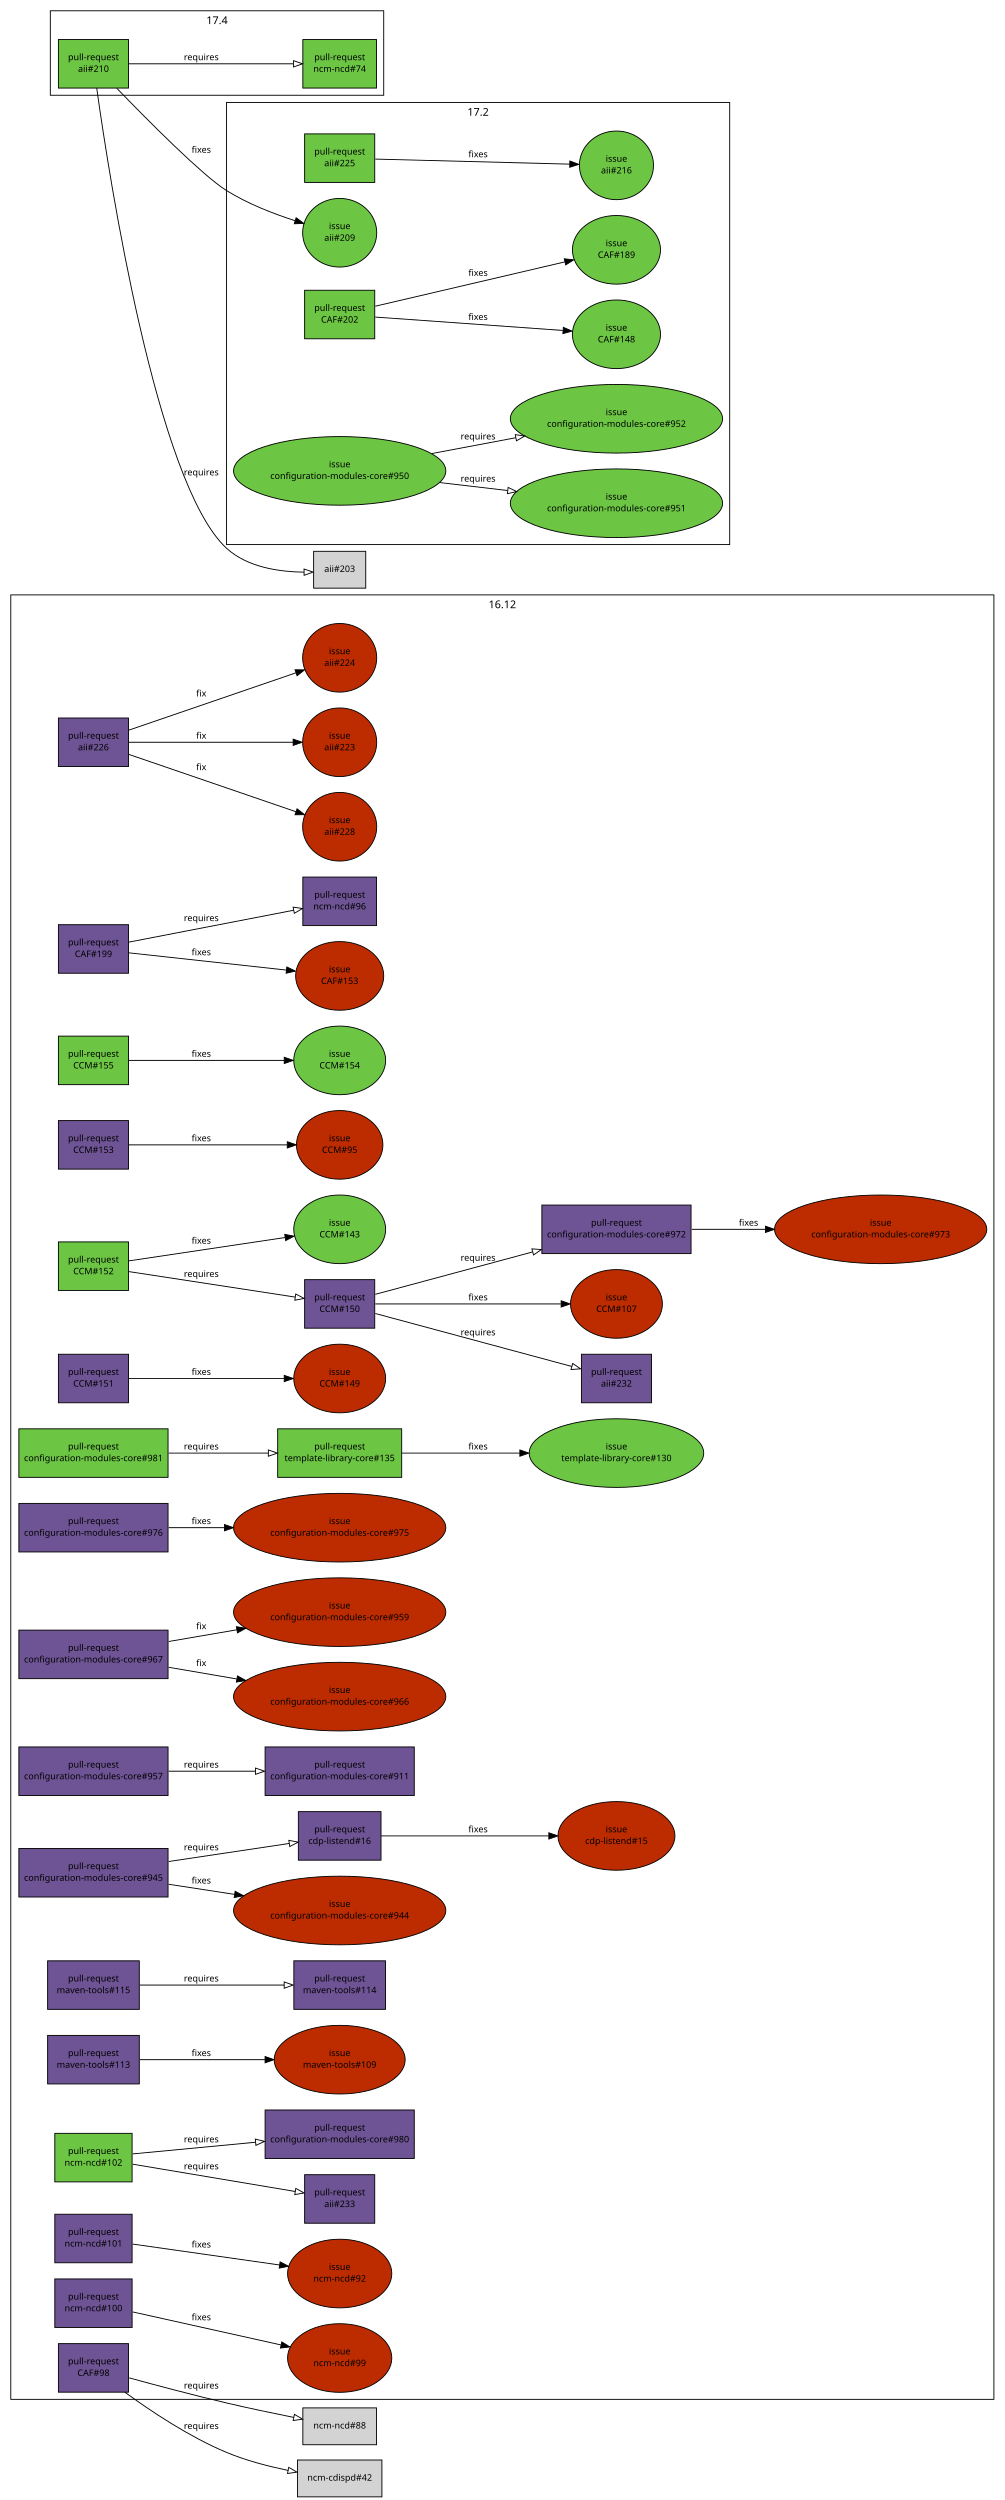
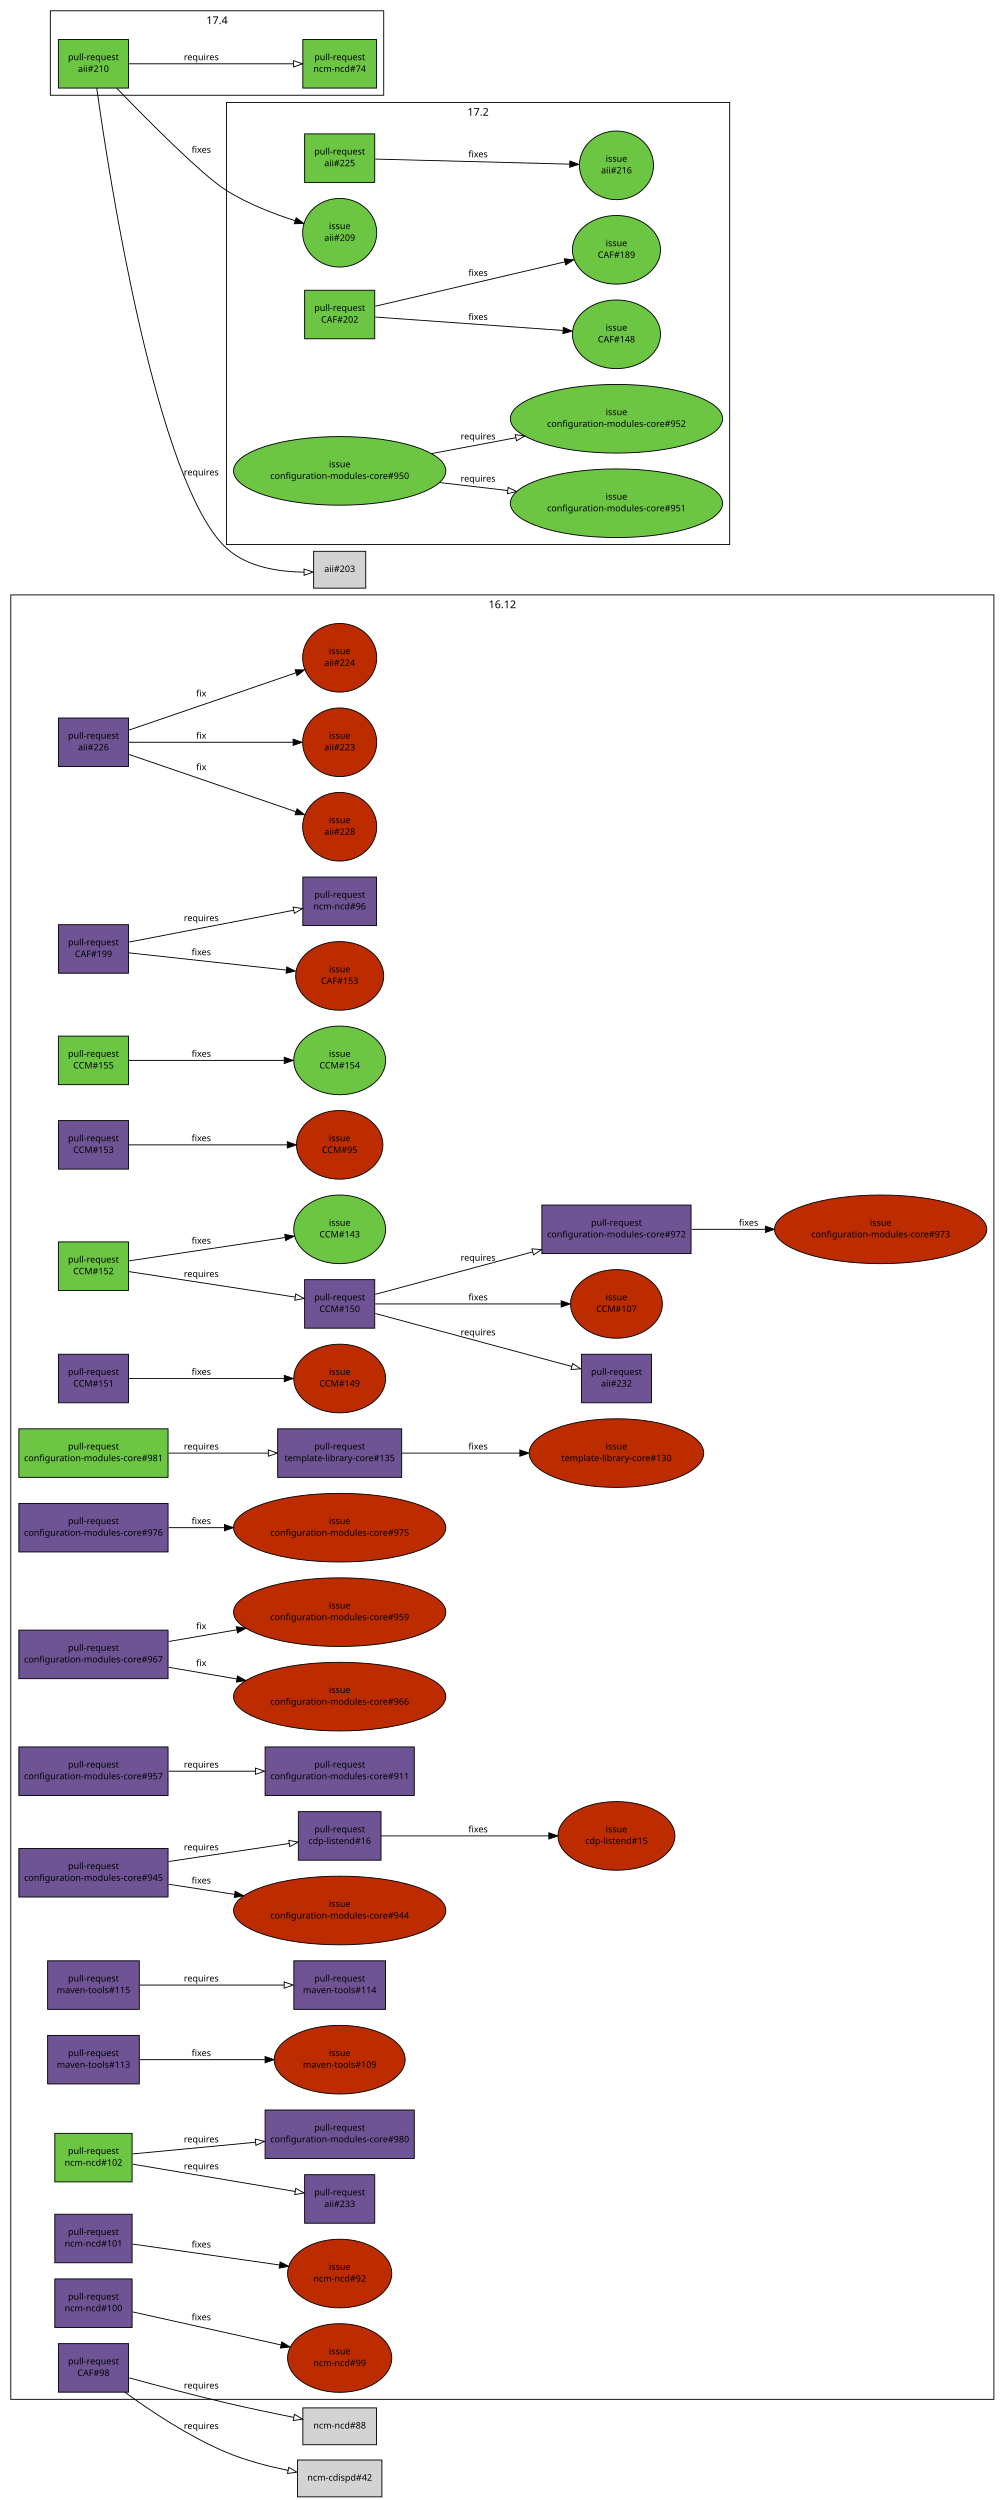
<svg xmlns="http://www.w3.org/2000/svg" xmlns:xlink="http://www.w3.org/1999/xlink" width="1118pt" height="2782pt" viewBox="0.00 0.00 1118.00 2782.00">
  <g id="graph1" class="graph" transform="scale(1 1) rotate(0) translate(4 2778)">
    <polygon fill="white" stroke="white" points="-4,5 -4,-2778 1115,-2778 1115,5 -4,5" />
    <g id="graph2" class="cluster">
      <polygon fill="none" stroke="black" points="248,-2172 248,-2664 808,-2664 808,-2172 248,-2172" />
      <text text-anchor="middle" x="528" y="-2649.2" font-family="Sans" font-size="12.00">17.2</text>
    </g>
    <g id="graph3" class="cluster">
      <polygon fill="none" stroke="black" points="8,-108 8,-2116 1102,-2116 1102,-108 8,-108" />
      <text text-anchor="middle" x="555" y="-2101.2" font-family="Sans" font-size="12.00">16.12</text>
    </g>
    <g id="graph5" class="cluster">
      <polygon fill="none" stroke="black" points="52,-2672 52,-2766 423,-2766 423,-2672 52,-2672" />
      <text text-anchor="middle" x="237.5" y="-2751.2" font-family="Sans" font-size="12.00">17.4</text>
    </g>
    <g id="node1" class="node">
      <a xlink:href="https://github.com/quattor/aii/pull/226" xlink:title="aii-opennebula: Include ONE labels support" target="_parent">
        <polygon fill="#6e5494" stroke="black" points="139,-1979 61,-1979 61,-1925 139,-1925 139,-1979" />
        <text text-anchor="middle" x="100" y="-1956" font-family="Sans" font-size="10.00">pull-request</text>
        <text text-anchor="middle" x="100" y="-1943" font-family="Sans" font-size="10.00">aii#226</text>
      </a>
    </g>
    <g id="node3" class="node">
      <a xlink:href="https://github.com/quattor/aii/issues/223" xlink:title="aii opennebula handle missing template" target="_parent">
        <ellipse fill="#bd2c00" stroke="black" cx="374" cy="-1952" rx="41.217" ry="38.184" />
        <text text-anchor="middle" x="374" y="-1956" font-family="Sans" font-size="10.00">issue</text>
        <text text-anchor="middle" x="374" y="-1943" font-family="Sans" font-size="10.00">aii#223</text>
      </a>
    </g>
    <g id="edge2" class="edge">
      <path fill="none" stroke="black" d="M139.549,-1952C187.622,-1952 268.886,-1952 321.989,-1952" />
      <polygon fill="black" stroke="black" points="322.216,-1955.5 332.216,-1952 322.216,-1948.5 322.216,-1955.5" />
      <text text-anchor="middle" x="220" y="-1956" font-family="Sans" font-size="10.00">fix</text>
    </g>
    <g id="node5" class="node">
      <a xlink:href="https://github.com/quattor/aii/issues/224" xlink:title="aii-opennebula: Include labels feature" target="_parent">
        <ellipse fill="#bd2c00" stroke="black" cx="374" cy="-2046" rx="41.217" ry="38.184" />
        <text text-anchor="middle" x="374" y="-2050" font-family="Sans" font-size="10.00">issue</text>
        <text text-anchor="middle" x="374" y="-2037" font-family="Sans" font-size="10.00">aii#224</text>
      </a>
    </g>
    <g id="edge4" class="edge">
      <path fill="none" stroke="black" d="M139.549,-1965.57C188.66,-1982.42 272.409,-2011.15 325.387,-2029.32" />
      <polygon fill="black" stroke="black" points="324.312,-2032.65 334.906,-2032.59 326.583,-2026.03 324.312,-2032.65" />
      <text text-anchor="middle" x="220" y="-2003" font-family="Sans" font-size="10.00">fix</text>
    </g>
    <g id="node7" class="node">
      <a xlink:href="https://github.com/quattor/aii/issues/228" xlink:title="aii-opennebula: Include random passwords for SPICE/VNC connections" target="_parent">
        <ellipse fill="#bd2c00" stroke="black" cx="374" cy="-1858" rx="41.217" ry="38.184" />
        <text text-anchor="middle" x="374" y="-1862" font-family="Sans" font-size="10.00">issue</text>
        <text text-anchor="middle" x="374" y="-1849" font-family="Sans" font-size="10.00">aii#228</text>
      </a>
    </g>
    <g id="edge6" class="edge">
      <path fill="none" stroke="black" d="M139.549,-1938.43C188.66,-1921.58 272.409,-1892.85 325.387,-1874.68" />
      <polygon fill="black" stroke="black" points="326.583,-1877.97 334.906,-1871.41 324.312,-1871.35 326.583,-1877.97" />
      <text text-anchor="middle" x="220" y="-1921" font-family="Sans" font-size="10.00">fix</text>
    </g>
    <g id="node8" class="node">
      <a xlink:href="https://github.com/quattor/aii/pull/225" xlink:title="[WIP] Add UEFI support through Grub-based PXE loader" target="_parent">
        <polygon fill="#6cc644" stroke="black" points="413,-2629 335,-2629 335,-2575 413,-2575 413,-2629" />
        <text text-anchor="middle" x="374" y="-2606" font-family="Sans" font-size="10.00">pull-request</text>
        <text text-anchor="middle" x="374" y="-2593" font-family="Sans" font-size="10.00">aii#225</text>
      </a>
    </g>
    <g id="node10" class="node">
      <a xlink:href="https://github.com/quattor/aii/issues/216" xlink:title="aii-pxelinux: add support for Grub-based UEFI PXE boot loader" target="_parent">
        <ellipse fill="#6cc644" stroke="black" cx="682" cy="-2594" rx="41.217" ry="38.184" />
        <text text-anchor="middle" x="682" y="-2598" font-family="Sans" font-size="10.00">issue</text>
        <text text-anchor="middle" x="682" y="-2585" font-family="Sans" font-size="10.00">aii#216</text>
      </a>
    </g>
    <g id="edge8" class="edge">
      <path fill="none" stroke="black" d="M413.635,-2600.97C468.773,-2599.54 568.72,-2596.94 629.851,-2595.35" />
      <polygon fill="black" stroke="black" points="630.149,-2598.85 640.055,-2595.09 629.967,-2591.85 630.149,-2598.85" />
      <text text-anchor="middle" x="528" y="-2603" font-family="Sans" font-size="10.00">fixes</text>
    </g>
    <g id="node11" class="node">
      <a xlink:href="https://github.com/quattor/aii/pull/210" xlink:title="Shellfe: support active config for plugins" target="_parent">
        <polygon fill="#6cc644" stroke="black" points="139,-2734 61,-2734 61,-2680 139,-2680 139,-2734" />
        <text text-anchor="middle" x="100" y="-2711" font-family="Sans" font-size="10.00">pull-request</text>
        <text text-anchor="middle" x="100" y="-2698" font-family="Sans" font-size="10.00">aii#210</text>
      </a>
    </g>
    <g id="node13" class="node">
      <a xlink:href="https://github.com/quattor/aii/issues/209" xlink:title="support ACTIVE_CONFIG" target="_parent">
        <ellipse fill="#6cc644" stroke="black" cx="374" cy="-2519" rx="41.217" ry="38.184" />
        <text text-anchor="middle" x="374" y="-2523" font-family="Sans" font-size="10.00">issue</text>
        <text text-anchor="middle" x="374" y="-2510" font-family="Sans" font-size="10.00">aii#209</text>
      </a>
    </g>
    <g id="edge10" class="edge">
      <path fill="none" stroke="black" d="M125.977,-2679.76C160.817,-2643.69 221.375,-2582.66 248,-2566 271.484,-2551.31 300.266,-2540.14 324.39,-2532.38" />
      <polygon fill="black" stroke="black" points="325.562,-2535.68 334.071,-2529.37 323.482,-2529 325.562,-2535.68" />
      <text text-anchor="middle" x="220" y="-2608" font-family="Sans" font-size="10.00">fixes</text>
    </g>
    <g id="node15" class="node">
      <a xlink:href="https://github.com/quattor/ncm-ncd/pull/74" xlink:title="Set the current active config as an attribute to the component" target="_parent">
        <polygon fill="#6cc644" stroke="black" points="415,-2734 333,-2734 333,-2680 415,-2680 415,-2734" />
        <text text-anchor="middle" x="374" y="-2711" font-family="Sans" font-size="10.00">pull-request</text>
        <text text-anchor="middle" x="374" y="-2698" font-family="Sans" font-size="10.00">ncm-ncd#74</text>
      </a>
    </g>
    <g id="edge12" class="edge">
      <path fill="none" stroke="black" d="M139.549,-2707C187.761,-2707 269.356,-2707 322.449,-2707" />
      <polygon fill="none" stroke="black" points="322.669,-2710.5 332.669,-2707 322.669,-2703.5 322.669,-2710.5" />
      <text text-anchor="middle" x="220" y="-2711" font-family="Sans" font-size="10.00">requires</text>
    </g>
    <g id="node17" class="node">
      <polygon fill="lightgrey" stroke="black" points="403,-2164.5 345,-2164.5 345,-2123.5 403,-2123.5 403,-2164.5" />
      <text text-anchor="middle" x="374" y="-2141.5" font-family="Sans" font-size="10.00">aii#203</text>
    </g>
    <g id="edge14" class="edge">
      <path fill="none" stroke="black" d="M103.63,-2679.98C117.484,-2580.94 170.195,-2239.83 248,-2168 270.995,-2146.77 306.718,-2141.62 334.263,-2141.29" />
      <polygon fill="none" stroke="black" points="334.347,-2144.79 344.376,-2141.37 334.407,-2137.79 334.347,-2144.79" />
      <text text-anchor="middle" x="220" y="-2249" font-family="Sans" font-size="10.00">requires</text>
    </g>
    <g id="node18" class="node">
      <a xlink:href="https://github.com/quattor/CAF/pull/202" xlink:title="FileWriter: use atomic write" target="_parent">
        <polygon fill="#6cc644" stroke="black" points="413,-2455 335,-2455 335,-2401 413,-2401 413,-2455" />
        <text text-anchor="middle" x="374" y="-2432" font-family="Sans" font-size="10.00">pull-request</text>
        <text text-anchor="middle" x="374" y="-2419" font-family="Sans" font-size="10.00">CAF#202</text>
      </a>
    </g>
    <g id="node20" class="node">
      <a xlink:href="https://github.com/quattor/CAF/issues/148" xlink:title="CAF::FileWriter updates files in-place" target="_parent">
        <ellipse fill="#6cc644" stroke="black" cx="682" cy="-2406" rx="48.998" ry="38.184" />
        <text text-anchor="middle" x="682" y="-2410" font-family="Sans" font-size="10.00">issue</text>
        <text text-anchor="middle" x="682" y="-2397" font-family="Sans" font-size="10.00">CAF#148</text>
      </a>
    </g>
    <g id="edge16" class="edge">
      <path fill="none" stroke="black" d="M413.635,-2425.17C466.546,-2421.39 560.72,-2414.66 622.259,-2410.27" />
      <polygon fill="black" stroke="black" points="622.873,-2413.73 632.598,-2409.53 622.374,-2406.75 622.873,-2413.73" />
      <text text-anchor="middle" x="528" y="-2422" font-family="Sans" font-size="10.00">fixes</text>
    </g>
    <g id="node22" class="node">
      <a xlink:href="https://github.com/quattor/CAF/issues/189" xlink:title="FileWriter: add diff to history" target="_parent">
        <ellipse fill="#6cc644" stroke="black" cx="682" cy="-2500" rx="48.998" ry="38.184" />
        <text text-anchor="middle" x="682" y="-2504" font-family="Sans" font-size="10.00">issue</text>
        <text text-anchor="middle" x="682" y="-2491" font-family="Sans" font-size="10.00">CAF#189</text>
      </a>
    </g>
    <g id="edge18" class="edge">
      <path fill="none" stroke="black" d="M413.635,-2437.27C467.194,-2449.79 563.032,-2472.19 624.506,-2486.56" />
      <polygon fill="black" stroke="black" points="623.905,-2490.01 634.439,-2488.88 625.499,-2483.2 623.905,-2490.01" />
      <text text-anchor="middle" x="528" y="-2471" font-family="Sans" font-size="10.00">fixes</text>
    </g>
    <g id="node23" class="node">
      <a xlink:href="https://github.com/quattor/CAF/pull/199" xlink:title="Remove add_files to track files" target="_parent">
        <polygon fill="#6e5494" stroke="black" points="139,-1749 61,-1749 61,-1695 139,-1695 139,-1749" />
        <text text-anchor="middle" x="100" y="-1726" font-family="Sans" font-size="10.00">pull-request</text>
        <text text-anchor="middle" x="100" y="-1713" font-family="Sans" font-size="10.00">CAF#199</text>
      </a>
    </g>
    <g id="node25" class="node">
      <a xlink:href="https://github.com/quattor/ncm-ncd/pull/96" xlink:title="Remove support for add_files / get_files and FILES attribute" target="_parent">
        <polygon fill="#6e5494" stroke="black" points="415,-1802 333,-1802 333,-1748 415,-1748 415,-1802" />
        <text text-anchor="middle" x="374" y="-1779" font-family="Sans" font-size="10.00">pull-request</text>
        <text text-anchor="middle" x="374" y="-1766" font-family="Sans" font-size="10.00">ncm-ncd#96</text>
      </a>
    </g>
    <g id="edge20" class="edge">
      <path fill="none" stroke="black" d="M139.549,-1729.65C187.861,-1739 269.696,-1754.82 322.781,-1765.09" />
      <polygon fill="none" stroke="black" points="322.187,-1768.54 332.669,-1767.01 323.516,-1761.67 322.187,-1768.54" />
      <text text-anchor="middle" x="220" y="-1753" font-family="Sans" font-size="10.00">requires</text>
    </g>
    <g id="node27" class="node">
      <a xlink:href="https://github.com/quattor/CAF/issues/153" xlink:title="remove add_files" target="_parent">
        <ellipse fill="#bd2c00" stroke="black" cx="374" cy="-1692" rx="48.998" ry="38.184" />
        <text text-anchor="middle" x="374" y="-1696" font-family="Sans" font-size="10.00">issue</text>
        <text text-anchor="middle" x="374" y="-1683" font-family="Sans" font-size="10.00">CAF#153</text>
      </a>
    </g>
    <g id="edge22" class="edge">
      <path fill="none" stroke="black" d="M139.549,-1717.67C185.495,-1712.64 261.758,-1704.29 314.779,-1698.48" />
      <polygon fill="black" stroke="black" points="315.167,-1701.96 324.726,-1697.39 314.405,-1695 315.167,-1701.96" />
      <text text-anchor="middle" x="220" y="-1715" font-family="Sans" font-size="10.00">fixes</text>
    </g>
    <g id="node28" class="node">
      <a xlink:href="https://github.com/quattor/CAF/pull/98" xlink:title="FileWriter: disable chatty LC::Check by default unless NoAction" target="_parent">
        <polygon fill="#6e5494" stroke="black" points="139,-170 61,-170 61,-116 139,-116 139,-170" />
        <text text-anchor="middle" x="100" y="-147" font-family="Sans" font-size="10.00">pull-request</text>
        <text text-anchor="middle" x="100" y="-134" font-family="Sans" font-size="10.00">CAF#98</text>
      </a>
    </g>
    <g id="node30" class="node">
      <polygon fill="lightgrey" stroke="black" points="415,-98.5 333,-98.5 333,-57.5 415,-57.5 415,-98.5" />
      <text text-anchor="middle" x="374" y="-75.5" font-family="Sans" font-size="10.00">ncm-ncd#88</text>
    </g>
    <g id="edge24" class="edge">
      <path fill="none" stroke="black" d="M139.742,-131.902C169.456,-123.757 211.138,-112.653 248,-104 272.53,-98.242 299.907,-92.51 322.859,-87.899" />
      <polygon fill="none" stroke="black" points="323.613,-91.318 332.735,-85.929 322.243,-84.453 323.613,-91.318" />
      <text text-anchor="middle" x="220" y="-120" font-family="Sans" font-size="10.00">requires</text>
    </g>
    <g id="node32" class="node">
      <polygon fill="lightgrey" stroke="black" points="421,-40.5 327,-40.5 327,0.5 421,0.5 421,-40.5" />
      <text text-anchor="middle" x="374" y="-17.5" font-family="Sans" font-size="10.00">ncm-cdispd#42</text>
    </g>
    <g id="edge26" class="edge">
      <path fill="none" stroke="black" d="M134.899,-115.991C163.756,-94.887 206.578,-66.32 248,-49 269.641,-39.951 294.608,-33.458 316.581,-28.941" />
      <polygon fill="none" stroke="black" points="317.306,-32.366 326.443,-27.003 315.956,-25.497 317.306,-32.366" />
      <text text-anchor="middle" x="220" y="-75" font-family="Sans" font-size="10.00">requires</text>
    </g>
    <g id="node33" class="node">
      <a xlink:href="https://github.com/quattor/CCM/pull/155" xlink:title="Fetch::Config: support valid principal with -" target="_parent">
        <polygon fill="#6cc644" stroke="black" points="139,-1625 61,-1625 61,-1571 139,-1571 139,-1625" />
        <text text-anchor="middle" x="100" y="-1602" font-family="Sans" font-size="10.00">pull-request</text>
        <text text-anchor="middle" x="100" y="-1589" font-family="Sans" font-size="10.00">CCM#155</text>
      </a>
    </g>
    <g id="node35" class="node">
      <a xlink:href="https://github.com/quattor/CCM/issues/154" xlink:title="ccm-fetch fails claiming illegal characters in kerberos principal" target="_parent">
        <ellipse fill="#6cc644" stroke="black" cx="374" cy="-1598" rx="51.118" ry="38.184" />
        <text text-anchor="middle" x="374" y="-1602" font-family="Sans" font-size="10.00">issue</text>
        <text text-anchor="middle" x="374" y="-1589" font-family="Sans" font-size="10.00">CCM#154</text>
      </a>
    </g>
    <g id="edge28" class="edge">
      <path fill="none" stroke="black" d="M139.549,-1598C184.704,-1598 259.144,-1598 312.023,-1598" />
      <polygon fill="black" stroke="black" points="312.296,-1601.5 322.296,-1598 312.296,-1594.5 312.296,-1601.5" />
      <text text-anchor="middle" x="220" y="-1602" font-family="Sans" font-size="10.00">fixes</text>
    </g>
    <g id="node36" class="node">
      <a xlink:href="https://github.com/quattor/CCM/pull/153" xlink:title="TextRender: cast_double and cast_long fail on non-numeric argument" target="_parent">
        <polygon fill="#6e5494" stroke="black" points="139,-1531 61,-1531 61,-1477 139,-1477 139,-1531" />
        <text text-anchor="middle" x="100" y="-1508" font-family="Sans" font-size="10.00">pull-request</text>
        <text text-anchor="middle" x="100" y="-1495" font-family="Sans" font-size="10.00">CCM#153</text>
      </a>
    </g>
    <g id="node38" class="node">
      <a xlink:href="https://github.com/quattor/CCM/issues/95" xlink:title="TextRender: cast_double and friends do not fail on impossible conversion" target="_parent">
        <ellipse fill="#bd2c00" stroke="black" cx="374" cy="-1504" rx="48.083" ry="38.184" />
        <text text-anchor="middle" x="374" y="-1508" font-family="Sans" font-size="10.00">issue</text>
        <text text-anchor="middle" x="374" y="-1495" font-family="Sans" font-size="10.00">CCM#95</text>
      </a>
    </g>
    <g id="edge30" class="edge">
      <path fill="none" stroke="black" d="M139.549,-1504C185.677,-1504 262.364,-1504 315.409,-1504" />
      <polygon fill="black" stroke="black" points="315.687,-1507.5 325.687,-1504 315.687,-1500.5 315.687,-1507.5" />
      <text text-anchor="middle" x="220" y="-1508" font-family="Sans" font-size="10.00">fixes</text>
    </g>
    <g id="node39" class="node">
      <a xlink:href="https://github.com/quattor/CCM/pull/152" xlink:title="Remove unused syncfile" target="_parent">
        <polygon fill="#6cc644" stroke="black" points="139,-1396 61,-1396 61,-1342 139,-1342 139,-1396" />
        <text text-anchor="middle" x="100" y="-1373" font-family="Sans" font-size="10.00">pull-request</text>
        <text text-anchor="middle" x="100" y="-1360" font-family="Sans" font-size="10.00">CCM#152</text>
      </a>
    </g>
    <g id="node41" class="node">
      <a xlink:href="https://github.com/quattor/CCM/issues/143" xlink:title="Remove SyncFile" target="_parent">
        <ellipse fill="#6cc644" stroke="black" cx="374" cy="-1410" rx="51.118" ry="38.184" />
        <text text-anchor="middle" x="374" y="-1414" font-family="Sans" font-size="10.00">issue</text>
        <text text-anchor="middle" x="374" y="-1401" font-family="Sans" font-size="10.00">CCM#143</text>
      </a>
    </g>
    <g id="edge32" class="edge">
      <path fill="none" stroke="black" d="M139.549,-1374.92C185.077,-1381.73 260.374,-1393 313.327,-1400.92" />
      <polygon fill="black" stroke="black" points="312.865,-1404.39 323.273,-1402.41 313.901,-1397.47 312.865,-1404.39" />
      <text text-anchor="middle" x="220" y="-1394" font-family="Sans" font-size="10.00">fixes</text>
    </g>
    <g id="node43" class="node">
      <a xlink:href="https://github.com/quattor/CCM/pull/150" xlink:title="Remove Property class" target="_parent">
        <polygon fill="#6e5494" stroke="black" points="413,-1354 335,-1354 335,-1300 413,-1300 413,-1354" />
        <text text-anchor="middle" x="374" y="-1331" font-family="Sans" font-size="10.00">pull-request</text>
        <text text-anchor="middle" x="374" y="-1318" font-family="Sans" font-size="10.00">CCM#150</text>
      </a>
    </g>
    <g id="edge34" class="edge">
      <path fill="none" stroke="black" d="M139.549,-1362.94C188.317,-1355.46 271.242,-1342.75 324.274,-1334.62" />
      <polygon fill="none" stroke="black" points="325.108,-1338.04 334.463,-1333.06 324.048,-1331.12 325.108,-1338.04" />
      <text text-anchor="middle" x="220" y="-1357" font-family="Sans" font-size="10.00">requires</text>
    </g>
    <g id="node48" class="node">
      <a xlink:href="https://github.com/quattor/CCM/issues/107" xlink:title="remove CCM::Property class" target="_parent">
        <ellipse fill="#bd2c00" stroke="black" cx="682" cy="-1327" rx="51.118" ry="38.184" />
        <text text-anchor="middle" x="682" y="-1331" font-family="Sans" font-size="10.00">issue</text>
        <text text-anchor="middle" x="682" y="-1318" font-family="Sans" font-size="10.00">CCM#107</text>
      </a>
    </g>
    <g id="edge38" class="edge">
      <path fill="none" stroke="black" d="M413.635,-1327C465.932,-1327 558.538,-1327 620.103,-1327" />
      <polygon fill="black" stroke="black" points="620.462,-1330.5 630.462,-1327 620.462,-1323.5 620.462,-1330.5" />
      <text text-anchor="middle" x="528" y="-1331" font-family="Sans" font-size="10.00">fixes</text>
    </g>
    <g id="node50" class="node">
      <a xlink:href="https://github.com/quattor/configuration-modules-core/pull/972" xlink:title="Round of cleanup to prepare for removal of CCM::Property module" target="_parent">
        <polygon fill="#6e5494" stroke="black" points="765,-1437 599,-1437 599,-1383 765,-1383 765,-1437" />
        <text text-anchor="middle" x="682" y="-1414" font-family="Sans" font-size="10.00">pull-request</text>
        <text text-anchor="middle" x="682" y="-1401" font-family="Sans" font-size="10.00">configuration-modules-core#972</text>
      </a>
    </g>
    <g id="edge40" class="edge">
      <path fill="none" stroke="black" d="M413.635,-1337.68C457.561,-1349.52 529.926,-1369.02 588.448,-1384.79" />
      <polygon fill="none" stroke="black" points="587.891,-1388.26 598.457,-1387.49 589.712,-1381.51 587.891,-1388.26" />
      <text text-anchor="middle" x="528" y="-1375" font-family="Sans" font-size="10.00">requires</text>
    </g>
    <g id="node52" class="node">
      <a xlink:href="https://github.com/quattor/aii/pull/232" xlink:title="Round of cleanup to prepare for removal of CCM::Property module" target="_parent">
        <polygon fill="#6e5494" stroke="black" points="721,-1271 643,-1271 643,-1217 721,-1217 721,-1271" />
        <text text-anchor="middle" x="682" y="-1248" font-family="Sans" font-size="10.00">pull-request</text>
        <text text-anchor="middle" x="682" y="-1235" font-family="Sans" font-size="10.00">aii#232</text>
      </a>
    </g>
    <g id="edge42" class="edge">
      <path fill="none" stroke="black" d="M413.635,-1316.32C469.502,-1301.26 571.373,-1273.81 632.257,-1257.4" />
      <polygon fill="none" stroke="black" points="633.284,-1260.75 642.029,-1254.77 631.463,-1253.99 633.284,-1260.75" />
      <text text-anchor="middle" x="528" y="-1292" font-family="Sans" font-size="10.00">requires</text>
    </g>
    <g id="node44" class="node">
      <a xlink:href="https://github.com/quattor/CCM/pull/151" xlink:title="Path: add /software/components/download/files/ to safe unescape paths" target="_parent">
        <polygon fill="#6e5494" stroke="black" points="139,-1271 61,-1271 61,-1217 139,-1217 139,-1271" />
        <text text-anchor="middle" x="100" y="-1248" font-family="Sans" font-size="10.00">pull-request</text>
        <text text-anchor="middle" x="100" y="-1235" font-family="Sans" font-size="10.00">CCM#151</text>
      </a>
    </g>
    <g id="node46" class="node">
      <a xlink:href="https://github.com/quattor/CCM/issues/149" xlink:title="Add ncm-download files to safe unescape paths" target="_parent">
        <ellipse fill="#bd2c00" stroke="black" cx="374" cy="-1244" rx="51.118" ry="38.184" />
        <text text-anchor="middle" x="374" y="-1248" font-family="Sans" font-size="10.00">issue</text>
        <text text-anchor="middle" x="374" y="-1235" font-family="Sans" font-size="10.00">CCM#149</text>
      </a>
    </g>
    <g id="edge36" class="edge">
      <path fill="none" stroke="black" d="M139.549,-1244C184.704,-1244 259.144,-1244 312.023,-1244" />
      <polygon fill="black" stroke="black" points="312.296,-1247.5 322.296,-1244 312.296,-1240.5 312.296,-1247.5" />
      <text text-anchor="middle" x="220" y="-1248" font-family="Sans" font-size="10.00">fixes</text>
    </g>
    <g id="node63" class="node">
      <a xlink:href="https://github.com/quattor/configuration-modules-core/issues/973" xlink:title="ncm-interactivelimits: bugs in comment and missing trailing newline" target="_parent">
        <ellipse fill="#bd2c00" stroke="black" cx="976" cy="-1410" rx="118.087" ry="38.184" />
        <text text-anchor="middle" x="976" y="-1414" font-family="Sans" font-size="10.00">issue</text>
        <text text-anchor="middle" x="976" y="-1401" font-family="Sans" font-size="10.00">configuration-modules-core#973</text>
      </a>
    </g>
    <g id="edge50" class="edge">
      <path fill="none" stroke="black" d="M765.855,-1410C791.326,-1410 819.919,-1410 847.616,-1410" />
      <polygon fill="black" stroke="black" points="847.772,-1413.5 857.772,-1410 847.772,-1406.5 847.772,-1413.5" />
      <text text-anchor="middle" x="829" y="-1414" font-family="Sans" font-size="10.00">fixes</text>
    </g>
    <g id="node53" class="node">
      <a xlink:href="https://github.com/quattor/cdp-listend/pull/16" xlink:title="Add hostname configuration option to choose the hostname/IP to listen on" target="_parent">
        <polygon fill="#6e5494" stroke="black" points="420,-762 328,-762 328,-708 420,-708 420,-762" />
        <text text-anchor="middle" x="374" y="-739" font-family="Sans" font-size="10.00">pull-request</text>
        <text text-anchor="middle" x="374" y="-726" font-family="Sans" font-size="10.00">cdp-listend#16</text>
      </a>
    </g>
    <g id="node55" class="node">
      <a xlink:href="https://github.com/quattor/cdp-listend/issues/15" xlink:title="Issue with binding on a specific IP" target="_parent">
        <ellipse fill="#bd2c00" stroke="black" cx="682" cy="-735" rx="65.054" ry="38.184" />
        <text text-anchor="middle" x="682" y="-739" font-family="Sans" font-size="10.00">issue</text>
        <text text-anchor="middle" x="682" y="-726" font-family="Sans" font-size="10.00">cdp-listend#15</text>
      </a>
    </g>
    <g id="edge44" class="edge">
      <path fill="none" stroke="black" d="M420.111,-735C469.345,-735 548.146,-735 606.464,-735" />
      <polygon fill="black" stroke="black" points="606.736,-738.5 616.736,-735 606.736,-731.5 606.736,-738.5" />
      <text text-anchor="middle" x="528" y="-739" font-family="Sans" font-size="10.00">fixes</text>
    </g>
    <g id="node56" class="node">
-       <a xlink:href="https://github.com/quattor/configuration-modules-core/pull/981" xlink:title="ncm-network, ncm-authconfig: Use new valid_interface type" target="_parent">
+       <a xlink:href="https://github.com/quattor/configuration-modules-core/pull/981" xlink:title="ncm-network, ncm-authconfig, ncm-metaconfig: Use new valid_interface type" target="_parent">
        <polygon fill="#6cc644" stroke="black" points="183,-1188 17,-1188 17,-1134 183,-1134 183,-1188" />
        <text text-anchor="middle" x="100" y="-1165" font-family="Sans" font-size="10.00">pull-request</text>
        <text text-anchor="middle" x="100" y="-1152" font-family="Sans" font-size="10.00">configuration-modules-core#981</text>
      </a>
    </g>
    <g id="node58" class="node">
      <a xlink:href="https://github.com/quattor/template-library-core/pull/135" xlink:title="Add valid_interface type" target="_parent">
-         <polygon fill="#6cc644" stroke="black" points="443,-1188 305,-1188 305,-1134 443,-1134 443,-1188" />
+         <polygon fill="#6e5494" stroke="black" points="443,-1188 305,-1188 305,-1134 443,-1134 443,-1188" />
        <text text-anchor="middle" x="374" y="-1165" font-family="Sans" font-size="10.00">pull-request</text>
        <text text-anchor="middle" x="374" y="-1152" font-family="Sans" font-size="10.00">template-library-core#135</text>
      </a>
    </g>
    <g id="edge46" class="edge">
      <path fill="none" stroke="black" d="M183.698,-1161C218.935,-1161 259.746,-1161 294.517,-1161" />
      <polygon fill="none" stroke="black" points="294.626,-1164.5 304.626,-1161 294.626,-1157.5 294.626,-1164.5" />
      <text text-anchor="middle" x="220" y="-1165" font-family="Sans" font-size="10.00">requires</text>
    </g>
    <g id="node99" class="node">
      <a xlink:href="https://github.com/quattor/template-library-core/issues/130" xlink:title="add valid_interface type" target="_parent">
-         <ellipse fill="#6cc644" stroke="black" cx="682" cy="-1161" rx="97.08" ry="38.184" />
+         <ellipse fill="#bd2c00" stroke="black" cx="682" cy="-1161" rx="97.08" ry="38.184" />
        <text text-anchor="middle" x="682" y="-1165" font-family="Sans" font-size="10.00">issue</text>
        <text text-anchor="middle" x="682" y="-1152" font-family="Sans" font-size="10.00">template-library-core#130</text>
      </a>
    </g>
    <g id="edge78" class="edge">
      <path fill="none" stroke="black" d="M443.121,-1161C481.789,-1161 530.839,-1161 574.419,-1161" />
      <polygon fill="black" stroke="black" points="574.496,-1164.5 584.496,-1161 574.496,-1157.5 574.496,-1164.5" />
      <text text-anchor="middle" x="528" y="-1165" font-family="Sans" font-size="10.00">fixes</text>
    </g>
    <g id="node59" class="node">
      <a xlink:href="https://github.com/quattor/configuration-modules-core/pull/976" xlink:title="ncm-download: download to temporary file." target="_parent">
        <polygon fill="#6e5494" stroke="black" points="183,-1105 17,-1105 17,-1051 183,-1051 183,-1105" />
        <text text-anchor="middle" x="100" y="-1082" font-family="Sans" font-size="10.00">pull-request</text>
        <text text-anchor="middle" x="100" y="-1069" font-family="Sans" font-size="10.00">configuration-modules-core#976</text>
      </a>
    </g>
    <g id="node61" class="node">
      <a xlink:href="https://github.com/quattor/configuration-modules-core/issues/975" xlink:title="ncm-download: can leave partial files" target="_parent">
        <ellipse fill="#bd2c00" stroke="black" cx="374" cy="-1078" rx="118.087" ry="38.184" />
        <text text-anchor="middle" x="374" y="-1082" font-family="Sans" font-size="10.00">issue</text>
        <text text-anchor="middle" x="374" y="-1069" font-family="Sans" font-size="10.00">configuration-modules-core#975</text>
      </a>
    </g>
    <g id="edge48" class="edge">
      <path fill="none" stroke="black" d="M183.698,-1078C203.241,-1078 224.499,-1078 245.49,-1078" />
      <polygon fill="black" stroke="black" points="245.765,-1081.5 255.765,-1078 245.765,-1074.5 245.765,-1081.5" />
      <text text-anchor="middle" x="220" y="-1082" font-family="Sans" font-size="10.00">fixes</text>
    </g>
    <g id="node64" class="node">
      <a xlink:href="https://github.com/quattor/configuration-modules-core/pull/967" xlink:title="ncm-opennebula: Include OpenNebula labels support" target="_parent">
        <polygon fill="#6e5494" stroke="black" points="183,-964 17,-964 17,-910 183,-910 183,-964" />
        <text text-anchor="middle" x="100" y="-941" font-family="Sans" font-size="10.00">pull-request</text>
        <text text-anchor="middle" x="100" y="-928" font-family="Sans" font-size="10.00">configuration-modules-core#967</text>
      </a>
    </g>
    <g id="node66" class="node">
      <a xlink:href="https://github.com/quattor/configuration-modules-core/issues/959" xlink:title="ncm-opennebula: Include Labels support" target="_parent">
        <ellipse fill="#bd2c00" stroke="black" cx="374" cy="-984" rx="118.087" ry="38.184" />
        <text text-anchor="middle" x="374" y="-988" font-family="Sans" font-size="10.00">issue</text>
        <text text-anchor="middle" x="374" y="-975" font-family="Sans" font-size="10.00">configuration-modules-core#959</text>
      </a>
    </g>
    <g id="edge52" class="edge">
      <path fill="none" stroke="black" d="M183.698,-951.357C207.595,-955.456 234.056,-959.995 259.457,-964.352" />
      <polygon fill="black" stroke="black" points="259.061,-967.835 269.508,-966.076 260.244,-960.936 259.061,-967.835" />
      <text text-anchor="middle" x="220" y="-965" font-family="Sans" font-size="10.00">fix</text>
    </g>
    <g id="node68" class="node">
      <a xlink:href="https://github.com/quattor/configuration-modules-core/issues/966" xlink:title="ncm-opennebula: src/test/perl/host.t fails with Net::OpenNebula 0.309.0" target="_parent">
        <ellipse fill="#bd2c00" stroke="black" cx="374" cy="-890" rx="118.087" ry="38.184" />
        <text text-anchor="middle" x="374" y="-894" font-family="Sans" font-size="10.00">issue</text>
        <text text-anchor="middle" x="374" y="-881" font-family="Sans" font-size="10.00">configuration-modules-core#966</text>
      </a>
    </g>
    <g id="edge54" class="edge">
      <path fill="none" stroke="black" d="M183.698,-922.643C207.595,-918.544 234.056,-914.005 259.457,-909.648" />
      <polygon fill="black" stroke="black" points="260.244,-913.064 269.508,-907.924 259.061,-906.165 260.244,-913.064" />
      <text text-anchor="middle" x="220" y="-924" font-family="Sans" font-size="10.00">fix</text>
    </g>
    <g id="node69" class="node">
      <a xlink:href="https://github.com/quattor/configuration-modules-core/pull/957" xlink:title="ncm-gpfs: allow to run mmsdrfrestore after each configfetch" target="_parent">
        <polygon fill="#6e5494" stroke="black" points="183,-834 17,-834 17,-780 183,-780 183,-834" />
        <text text-anchor="middle" x="100" y="-811" font-family="Sans" font-size="10.00">pull-request</text>
        <text text-anchor="middle" x="100" y="-798" font-family="Sans" font-size="10.00">configuration-modules-core#957</text>
      </a>
    </g>
    <g id="node71" class="node">
      <a xlink:href="https://github.com/quattor/configuration-modules-core/pull/911" xlink:title="ncm-gpfs: add ccr support" target="_parent">
        <polygon fill="#6e5494" stroke="black" points="457,-834 291,-834 291,-780 457,-780 457,-834" />
        <text text-anchor="middle" x="374" y="-811" font-family="Sans" font-size="10.00">pull-request</text>
        <text text-anchor="middle" x="374" y="-798" font-family="Sans" font-size="10.00">configuration-modules-core#911</text>
      </a>
    </g>
    <g id="edge56" class="edge">
      <path fill="none" stroke="black" d="M183.698,-807C214.23,-807 248.947,-807 280.293,-807" />
      <polygon fill="none" stroke="black" points="280.343,-810.5 290.343,-807 280.343,-803.5 280.343,-810.5" />
      <text text-anchor="middle" x="220" y="-811" font-family="Sans" font-size="10.00">requires</text>
    </g>
    <g id="node72" class="node">
      <a xlink:href="https://github.com/quattor/configuration-modules-core/issues/950" xlink:title="ncm-spma: Remove support for package groups from yum backends" target="_parent">
        <ellipse fill="#6cc644" stroke="black" cx="374" cy="-2254" rx="118.087" ry="38.184" />
        <text text-anchor="middle" x="374" y="-2258" font-family="Sans" font-size="10.00">issue</text>
        <text text-anchor="middle" x="374" y="-2245" font-family="Sans" font-size="10.00">configuration-modules-core#950</text>
      </a>
    </g>
    <g id="node74" class="node">
      <a xlink:href="https://github.com/quattor/configuration-modules-core/issues/951" xlink:title="ncm-spma (yum): Remove support for package groups" target="_parent">
        <ellipse fill="#6cc644" stroke="black" cx="682" cy="-2218" rx="118.087" ry="38.184" />
        <text text-anchor="middle" x="682" y="-2222" font-family="Sans" font-size="10.00">issue</text>
        <text text-anchor="middle" x="682" y="-2209" font-family="Sans" font-size="10.00">configuration-modules-core#951</text>
      </a>
    </g>
    <g id="edge58" class="edge">
      <path fill="none" stroke="black" d="M485.195,-2241C509.729,-2238.14 535.838,-2235.08 560.748,-2232.17" />
      <polygon fill="none" stroke="black" points="561.442,-2235.62 570.968,-2230.98 560.629,-2228.66 561.442,-2235.62" />
      <text text-anchor="middle" x="528" y="-2242" font-family="Sans" font-size="10.00">requires</text>
    </g>
    <g id="node76" class="node">
      <a xlink:href="https://github.com/quattor/configuration-modules-core/issues/952" xlink:title="ncm-spma (yumng): Remove support for package groups" target="_parent">
        <ellipse fill="#6cc644" stroke="black" cx="682" cy="-2312" rx="118.087" ry="38.184" />
        <text text-anchor="middle" x="682" y="-2316" font-family="Sans" font-size="10.00">issue</text>
        <text text-anchor="middle" x="682" y="-2303" font-family="Sans" font-size="10.00">configuration-modules-core#952</text>
      </a>
    </g>
    <g id="edge60" class="edge">
      <path fill="none" stroke="black" d="M476.132,-2273.23C506.232,-2278.9 539.326,-2285.13 570.011,-2290.91" />
      <polygon fill="none" stroke="black" points="569.407,-2294.36 579.882,-2292.77 570.703,-2287.48 569.407,-2294.36" />
      <text text-anchor="middle" x="528" y="-2289" font-family="Sans" font-size="10.00">requires</text>
    </g>
    <g id="node77" class="node">
      <a xlink:href="https://github.com/quattor/configuration-modules-core/pull/945" xlink:title="ncm-cdp : Update ncm-cdp schema to support hostname" target="_parent">
        <polygon fill="#6e5494" stroke="black" points="183,-721 17,-721 17,-667 183,-667 183,-721" />
        <text text-anchor="middle" x="100" y="-698" font-family="Sans" font-size="10.00">pull-request</text>
        <text text-anchor="middle" x="100" y="-685" font-family="Sans" font-size="10.00">configuration-modules-core#945</text>
      </a>
    </g>
    <g id="edge64" class="edge">
      <path fill="none" stroke="black" d="M183.698,-706.524C227.183,-713.031 279.157,-720.808 317.792,-726.589" />
      <polygon fill="none" stroke="black" points="317.407,-730.071 327.815,-728.089 318.443,-723.148 317.407,-730.071" />
      <text text-anchor="middle" x="220" y="-719" font-family="Sans" font-size="10.00">requires</text>
    </g>
    <g id="node79" class="node">
      <a xlink:href="https://github.com/quattor/configuration-modules-core/issues/944" xlink:title="cdp: suport hostname config" target="_parent">
        <ellipse fill="#bd2c00" stroke="black" cx="374" cy="-652" rx="118.087" ry="38.184" />
        <text text-anchor="middle" x="374" y="-656" font-family="Sans" font-size="10.00">issue</text>
        <text text-anchor="middle" x="374" y="-643" font-family="Sans" font-size="10.00">configuration-modules-core#944</text>
      </a>
    </g>
    <g id="edge62" class="edge">
      <path fill="none" stroke="black" d="M183.698,-681.17C206.798,-677.63 232.293,-673.722 256.911,-669.948" />
      <polygon fill="black" stroke="black" points="257.674,-673.372 267.028,-668.397 256.613,-666.453 257.674,-673.372" />
      <text text-anchor="middle" x="220" y="-682" font-family="Sans" font-size="10.00">fixes</text>
    </g>
    <g id="node81" class="node">
      <a xlink:href="https://github.com/quattor/maven-tools/pull/115" xlink:title="Test::Quattor::Critic: add Perl::Critic whitelist testing" target="_parent">
        <polygon fill="#6e5494" stroke="black" points="151,-596 49,-596 49,-542 151,-542 151,-596" />
        <text text-anchor="middle" x="100" y="-573" font-family="Sans" font-size="10.00">pull-request</text>
        <text text-anchor="middle" x="100" y="-560" font-family="Sans" font-size="10.00">maven-tools#115</text>
      </a>
    </g>
    <g id="node83" class="node">
      <a xlink:href="https://github.com/quattor/maven-tools/pull/114" xlink:title="Test::Quattor::Unittest: add baseline unittests" target="_parent">
        <polygon fill="#6e5494" stroke="black" points="425,-596 323,-596 323,-542 425,-542 425,-596" />
        <text text-anchor="middle" x="374" y="-573" font-family="Sans" font-size="10.00">pull-request</text>
        <text text-anchor="middle" x="374" y="-560" font-family="Sans" font-size="10.00">maven-tools#114</text>
      </a>
    </g>
    <g id="edge66" class="edge">
      <path fill="none" stroke="black" d="M151.537,-569C197.126,-569 263.738,-569 312.181,-569" />
      <polygon fill="none" stroke="black" points="312.229,-572.5 322.229,-569 312.229,-565.5 312.229,-572.5" />
      <text text-anchor="middle" x="220" y="-573" font-family="Sans" font-size="10.00">requires</text>
    </g>
    <g id="node84" class="node">
      <a xlink:href="https://github.com/quattor/maven-tools/pull/113" xlink:title="maven-tools: add component config.pan and schema.pan header templates" target="_parent">
        <polygon fill="#6e5494" stroke="black" points="151,-513 49,-513 49,-459 151,-459 151,-513" />
        <text text-anchor="middle" x="100" y="-490" font-family="Sans" font-size="10.00">pull-request</text>
        <text text-anchor="middle" x="100" y="-477" font-family="Sans" font-size="10.00">maven-tools#113</text>
      </a>
    </g>
    <g id="node86" class="node">
      <a xlink:href="https://github.com/quattor/maven-tools/issues/109" xlink:title="Add support for site specific component configuration to component configs" target="_parent">
        <ellipse fill="#bd2c00" stroke="black" cx="374" cy="-486" rx="72.832" ry="38.184" />
        <text text-anchor="middle" x="374" y="-490" font-family="Sans" font-size="10.00">issue</text>
        <text text-anchor="middle" x="374" y="-477" font-family="Sans" font-size="10.00">maven-tools#109</text>
      </a>
    </g>
    <g id="edge68" class="edge">
      <path fill="none" stroke="black" d="M151.537,-486C190.738,-486 245.483,-486 290.855,-486" />
      <polygon fill="black" stroke="black" points="290.978,-489.5 300.978,-486 290.978,-482.5 290.978,-489.5" />
      <text text-anchor="middle" x="220" y="-490" font-family="Sans" font-size="10.00">fixes</text>
    </g>
    <g id="node87" class="node">
      <a xlink:href="https://github.com/quattor/ncm-ncd/pull/102" xlink:title="NCM::Component: remove escape and unescape methods" target="_parent">
        <polygon fill="#6cc644" stroke="black" points="143,-404 57,-404 57,-350 143,-350 143,-404" />
        <text text-anchor="middle" x="100" y="-381" font-family="Sans" font-size="10.00">pull-request</text>
        <text text-anchor="middle" x="100" y="-368" font-family="Sans" font-size="10.00">ncm-ncd#102</text>
      </a>
    </g>
    <g id="node89" class="node">
      <a xlink:href="https://github.com/quattor/configuration-modules-core/pull/980" xlink:title="ncm-mcx, ncm-directoryservices: Remove unescape method from NCM::Component" target="_parent">
        <polygon fill="#6e5494" stroke="black" points="457,-430 291,-430 291,-376 457,-376 457,-430" />
        <text text-anchor="middle" x="374" y="-407" font-family="Sans" font-size="10.00">pull-request</text>
        <text text-anchor="middle" x="374" y="-394" font-family="Sans" font-size="10.00">configuration-modules-core#980</text>
      </a>
    </g>
    <g id="edge70" class="edge">
      <path fill="none" stroke="black" d="M143.719,-381.149C180.387,-384.628 234.034,-389.719 280.324,-394.111" />
      <polygon fill="none" stroke="black" points="280.1,-397.605 290.386,-395.066 280.761,-390.637 280.1,-397.605" />
      <text text-anchor="middle" x="220" y="-394" font-family="Sans" font-size="10.00">requires</text>
    </g>
    <g id="node91" class="node">
      <a xlink:href="https://github.com/quattor/aii/pull/233" xlink:title="aii-ks: remove Component escape method" target="_parent">
        <polygon fill="#6e5494" stroke="black" points="413,-358 335,-358 335,-304 413,-304 413,-358" />
        <text text-anchor="middle" x="374" y="-335" font-family="Sans" font-size="10.00">pull-request</text>
        <text text-anchor="middle" x="374" y="-322" font-family="Sans" font-size="10.00">aii#233</text>
      </a>
    </g>
    <g id="edge72" class="edge">
      <path fill="none" stroke="black" d="M143.719,-369.66C193.012,-361.385 272.987,-347.958 324.528,-339.306" />
      <polygon fill="none" stroke="black" points="325.157,-342.749 334.439,-337.642 323.998,-335.846 325.157,-342.749" />
      <text text-anchor="middle" x="220" y="-364" font-family="Sans" font-size="10.00">requires</text>
    </g>
    <g id="node92" class="node">
      <a xlink:href="https://github.com/quattor/ncm-ncd/pull/101" xlink:title="CLI: report the used CCM configuration CID and (optional) name" target="_parent">
        <polygon fill="#6e5494" stroke="black" points="143,-314 57,-314 57,-260 143,-260 143,-314" />
        <text text-anchor="middle" x="100" y="-291" font-family="Sans" font-size="10.00">pull-request</text>
        <text text-anchor="middle" x="100" y="-278" font-family="Sans" font-size="10.00">ncm-ncd#101</text>
      </a>
    </g>
    <g id="node94" class="node">
      <a xlink:href="https://github.com/quattor/ncm-ncd/issues/92" xlink:title="report configuration name during ncm-ncd start" target="_parent">
        <ellipse fill="#bd2c00" stroke="black" cx="374" cy="-248" rx="57.983" ry="38.184" />
        <text text-anchor="middle" x="374" y="-252" font-family="Sans" font-size="10.00">issue</text>
        <text text-anchor="middle" x="374" y="-239" font-family="Sans" font-size="10.00">ncm-ncd#92</text>
      </a>
    </g>
    <g id="edge74" class="edge">
      <path fill="none" stroke="black" d="M143.719,-280.777C187.771,-274.507 256.328,-264.749 307.195,-257.509" />
      <polygon fill="black" stroke="black" points="307.713,-260.97 317.12,-256.096 306.726,-254.04 307.713,-260.97" />
      <text text-anchor="middle" x="220" y="-277" font-family="Sans" font-size="10.00">fixes</text>
    </g>
    <g id="node95" class="node">
      <a xlink:href="https://github.com/quattor/ncm-ncd/pull/100" xlink:title="Set check-noquattor to true by default" target="_parent">
        <polygon fill="#6e5494" stroke="black" points="143,-242 57,-242 57,-188 143,-188 143,-242" />
        <text text-anchor="middle" x="100" y="-219" font-family="Sans" font-size="10.00">pull-request</text>
        <text text-anchor="middle" x="100" y="-206" font-family="Sans" font-size="10.00">ncm-ncd#100</text>
      </a>
    </g>
    <g id="node97" class="node">
      <a xlink:href="https://github.com/quattor/ncm-ncd/issues/99" xlink:title="enable check-noquattor by default" target="_parent">
        <ellipse fill="#bd2c00" stroke="black" cx="374" cy="-154" rx="57.983" ry="38.184" />
        <text text-anchor="middle" x="374" y="-158" font-family="Sans" font-size="10.00">issue</text>
        <text text-anchor="middle" x="374" y="-145" font-family="Sans" font-size="10.00">ncm-ncd#99</text>
      </a>
    </g>
    <g id="edge76" class="edge">
      <path fill="none" stroke="black" d="M143.719,-205.267C188.196,-195.365 257.652,-179.902 308.662,-168.546" />
      <polygon fill="black" stroke="black" points="309.604,-171.922 318.605,-166.332 308.083,-165.089 309.604,-171.922" />
      <text text-anchor="middle" x="220" y="-196" font-family="Sans" font-size="10.00">fixes</text>
    </g>
  </g>
</svg>
